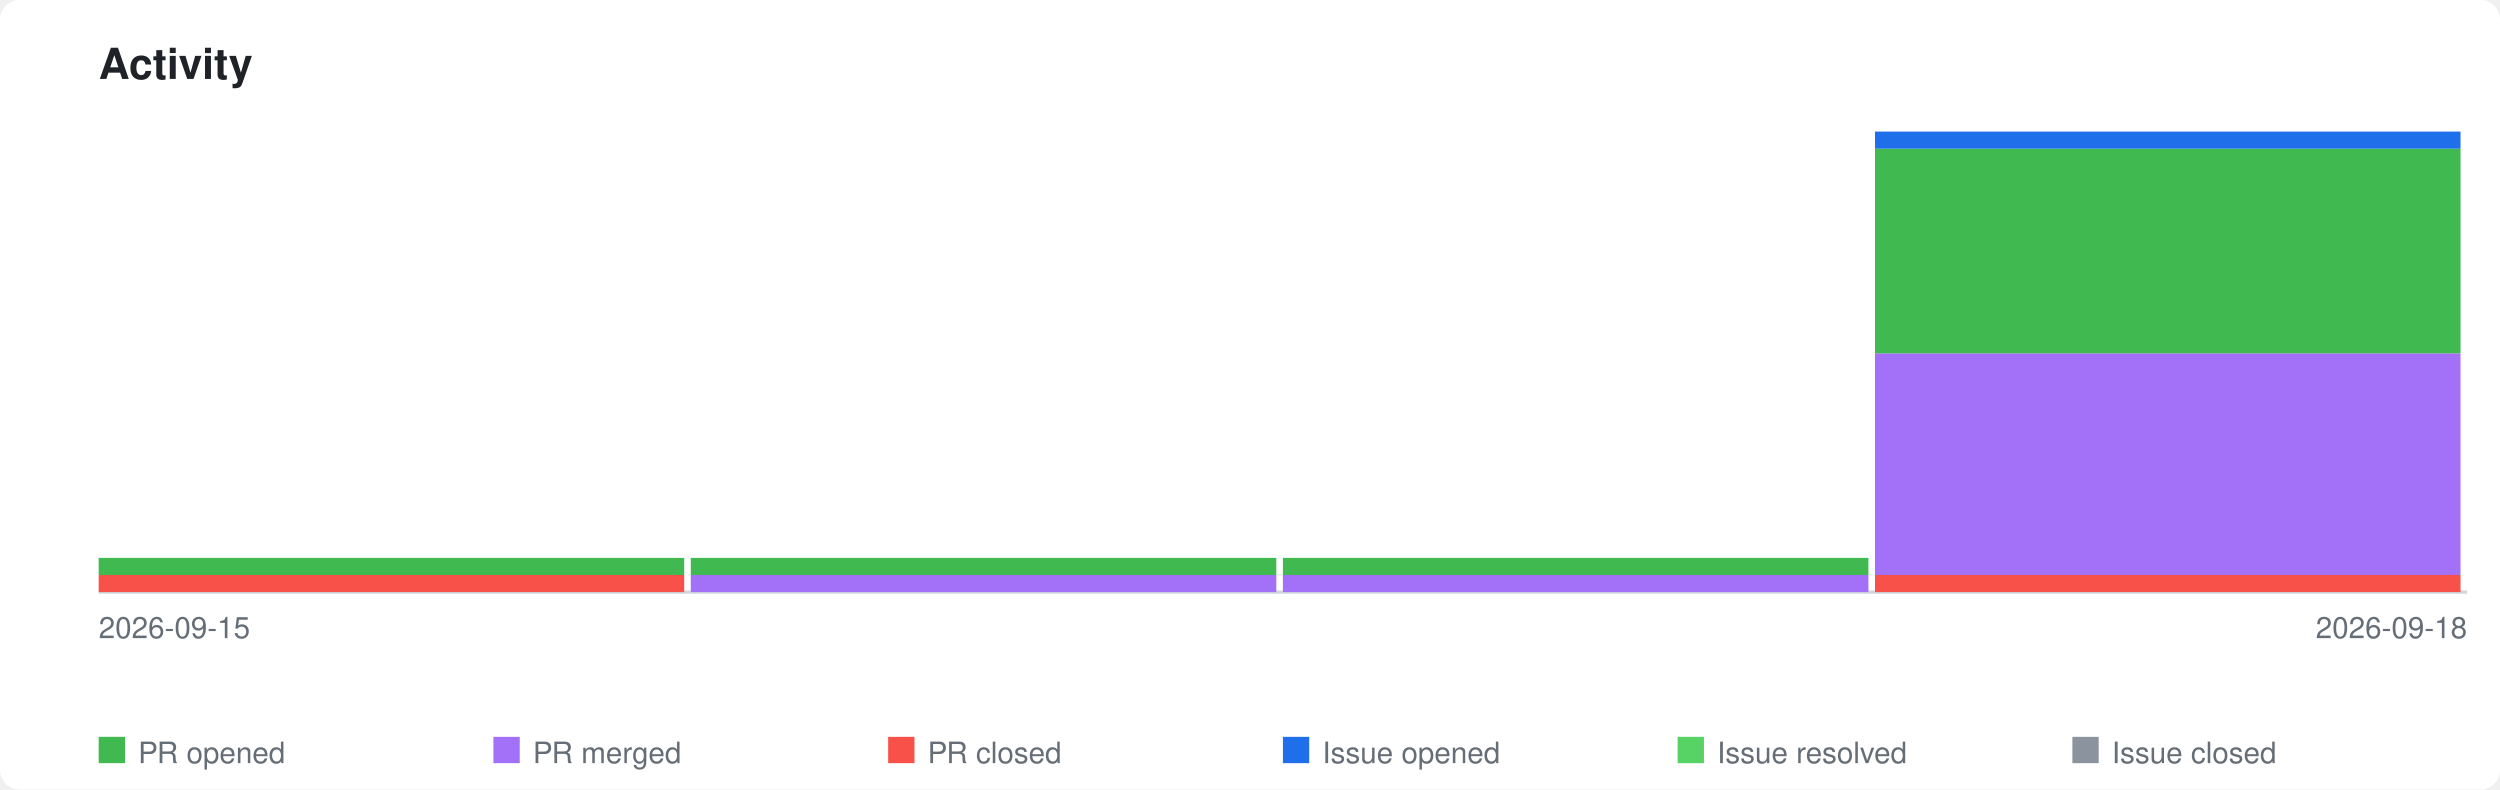
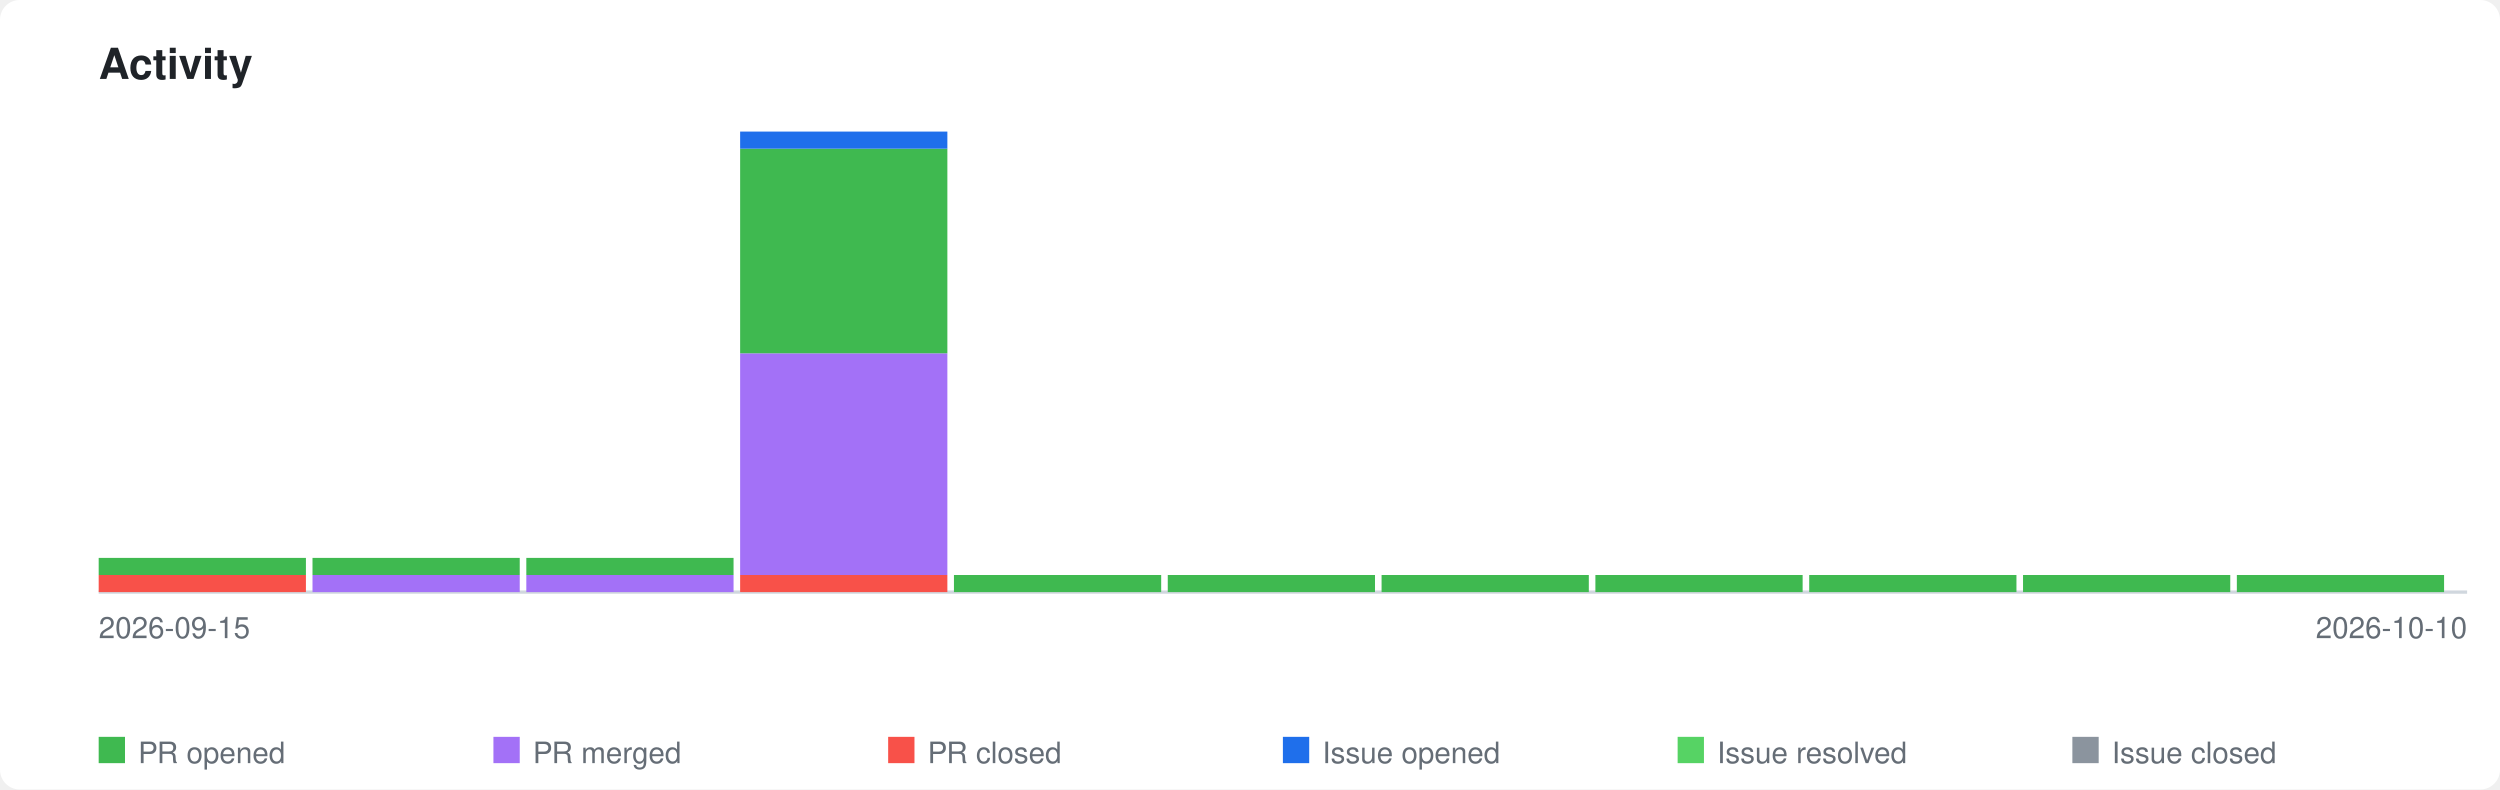
<svg xmlns="http://www.w3.org/2000/svg" xmlns:xlink="http://www.w3.org/1999/xlink" viewBox="0 0 760 240" width="760" height="240">
  <style>
    .page-bg { fill: #ffffff; }
    .title { font-family: -apple-system, BlinkMacSystemFont, 'Segoe UI', Helvetica, Arial, sans-serif; font-size: 13px; font-weight: 600; fill: #1f2328; }
    .axis-label { font-family: -apple-system, BlinkMacSystemFont, 'Segoe UI', Helvetica, Arial, sans-serif; font-size: 9px; fill: #656d76; }
    .legend-label { font-family: -apple-system, BlinkMacSystemFont, 'Segoe UI', Helvetica, Arial, sans-serif; font-size: 9px; fill: #656d76; }
    .axis { stroke: #d0d7de; stroke-width: 1; fill: none; }
    .bar-pr-opened { fill: #3fb950; }
    .bar-pr-merged { fill: #a371f7; }
    .bar-pr-closed { fill: #f85149; }
    .bar-issue-opened { fill: #1f6feb; }
    .bar-issue-resolved { fill: #56d364; }
    .bar-issue-closed { fill: #8b949e; }
    .bar-commit { fill: #d29922; }
    a:hover .day rect { opacity: 0.85; }
    @media (prefers-color-scheme: dark) {
      .page-bg { fill: #0d1117; }
      .title { fill: #e6edf3; }
      .axis-label { fill: #8b949e; }
      .legend-label { fill: #8b949e; }
      .axis { stroke: #30363d; }
    }
  </style>
  <rect class="page-bg" width="760" height="240" rx="6" />
  <text class="title" x="30" y="24">Activity</text>
  <a xlink:href="https://github.com/qte77/gha-arbitrary-repo-timeline">
    <line class="axis" x1="30" y1="180" x2="750" y2="180" />
    <g class="day" transform="translate(30,0)">
-       <rect class="bar-pr-closed" x="0" y="174.8" width="178" height="5.2" />
-       <rect class="bar-pr-opened" x="0" y="169.6" width="178" height="5.2" />
+       <rect class="bar-pr-closed" x="0" y="174.8" width="63" height="5.2" />
+       <rect class="bar-pr-opened" x="0" y="169.6" width="63" height="5.2" />
    </g>
-     <g class="day" transform="translate(210,0)">
-       <rect class="bar-pr-merged" x="0" y="174.8" width="178" height="5.2" />
-       <rect class="bar-pr-opened" x="0" y="169.6" width="178" height="5.2" />
+     <g class="day" transform="translate(95,0)">
+       <rect class="bar-pr-merged" x="0" y="174.8" width="63" height="5.2" />
+       <rect class="bar-pr-opened" x="0" y="169.6" width="63" height="5.2" />
    </g>
-     <g class="day" transform="translate(390,0)">
-       <rect class="bar-pr-merged" x="0" y="174.8" width="178" height="5.2" />
-       <rect class="bar-pr-opened" x="0" y="169.6" width="178" height="5.2" />
+     <g class="day" transform="translate(160,0)">
+       <rect class="bar-pr-merged" x="0" y="174.8" width="63" height="5.2" />
+       <rect class="bar-pr-opened" x="0" y="169.6" width="63" height="5.2" />
    </g>
-     <g class="day" transform="translate(570,0)">
-       <rect class="bar-pr-closed" x="0" y="174.8" width="178" height="5.2" />
-       <rect class="bar-pr-merged" x="0" y="107.4" width="178" height="67.4" />
-       <rect class="bar-pr-opened" x="0" y="45.2" width="178" height="62.2" />
-       <rect class="bar-issue-opened" x="0" y="40.0" width="178" height="5.2" />
+     <g class="day" transform="translate(225,0)">
+       <rect class="bar-pr-closed" x="0" y="174.8" width="63" height="5.2" />
+       <rect class="bar-pr-merged" x="0" y="107.4" width="63" height="67.4" />
+       <rect class="bar-pr-opened" x="0" y="45.2" width="63" height="62.2" />
+       <rect class="bar-issue-opened" x="0" y="40.0" width="63" height="5.2" />
+     </g>
+     <g class="day" transform="translate(290,0)">
+       <rect class="bar-pr-opened" x="0" y="174.8" width="63" height="5.2" />
+     </g>
+     <g class="day" transform="translate(355,0)">
+       <rect class="bar-pr-opened" x="0" y="174.8" width="63" height="5.2" />
+     </g>
+     <g class="day" transform="translate(420,0)">
+       <rect class="bar-pr-opened" x="0" y="174.8" width="63" height="5.2" />
+     </g>
+     <g class="day" transform="translate(485,0)">
+       <rect class="bar-pr-opened" x="0" y="174.8" width="63" height="5.2" />
+     </g>
+     <g class="day" transform="translate(550,0)">
+       <rect class="bar-pr-opened" x="0" y="174.8" width="63" height="5.2" />
+     </g>
+     <g class="day" transform="translate(615,0)">
+       <rect class="bar-pr-opened" x="0" y="174.8" width="63" height="5.2" />
+     </g>
+     <g class="day" transform="translate(680,0)">
+       <rect class="bar-pr-opened" x="0" y="174.8" width="63" height="5.2" />
    </g>
  </a>
  <text class="axis-label" x="30" y="194">2026-09-15</text>
-   <text class="axis-label" x="750" y="194" text-anchor="end">2026-09-18</text>
+   <text class="axis-label" x="750" y="194" text-anchor="end">2026-10-10</text>
  <rect class="bar-pr-opened" x="30" y="224" width="8" height="8" />
  <text class="legend-label" x="42" y="232">PR opened</text>
  <rect class="bar-pr-merged" x="150" y="224" width="8" height="8" />
  <text class="legend-label" x="162" y="232">PR merged</text>
  <rect class="bar-pr-closed" x="270" y="224" width="8" height="8" />
  <text class="legend-label" x="282" y="232">PR closed</text>
  <rect class="bar-issue-opened" x="390" y="224" width="8" height="8" />
  <text class="legend-label" x="402" y="232">Issue opened</text>
  <rect class="bar-issue-resolved" x="510" y="224" width="8" height="8" />
  <text class="legend-label" x="522" y="232">Issue resolved</text>
  <rect class="bar-issue-closed" x="630" y="224" width="8" height="8" />
  <text class="legend-label" x="642" y="232">Issue closed</text>
</svg>
